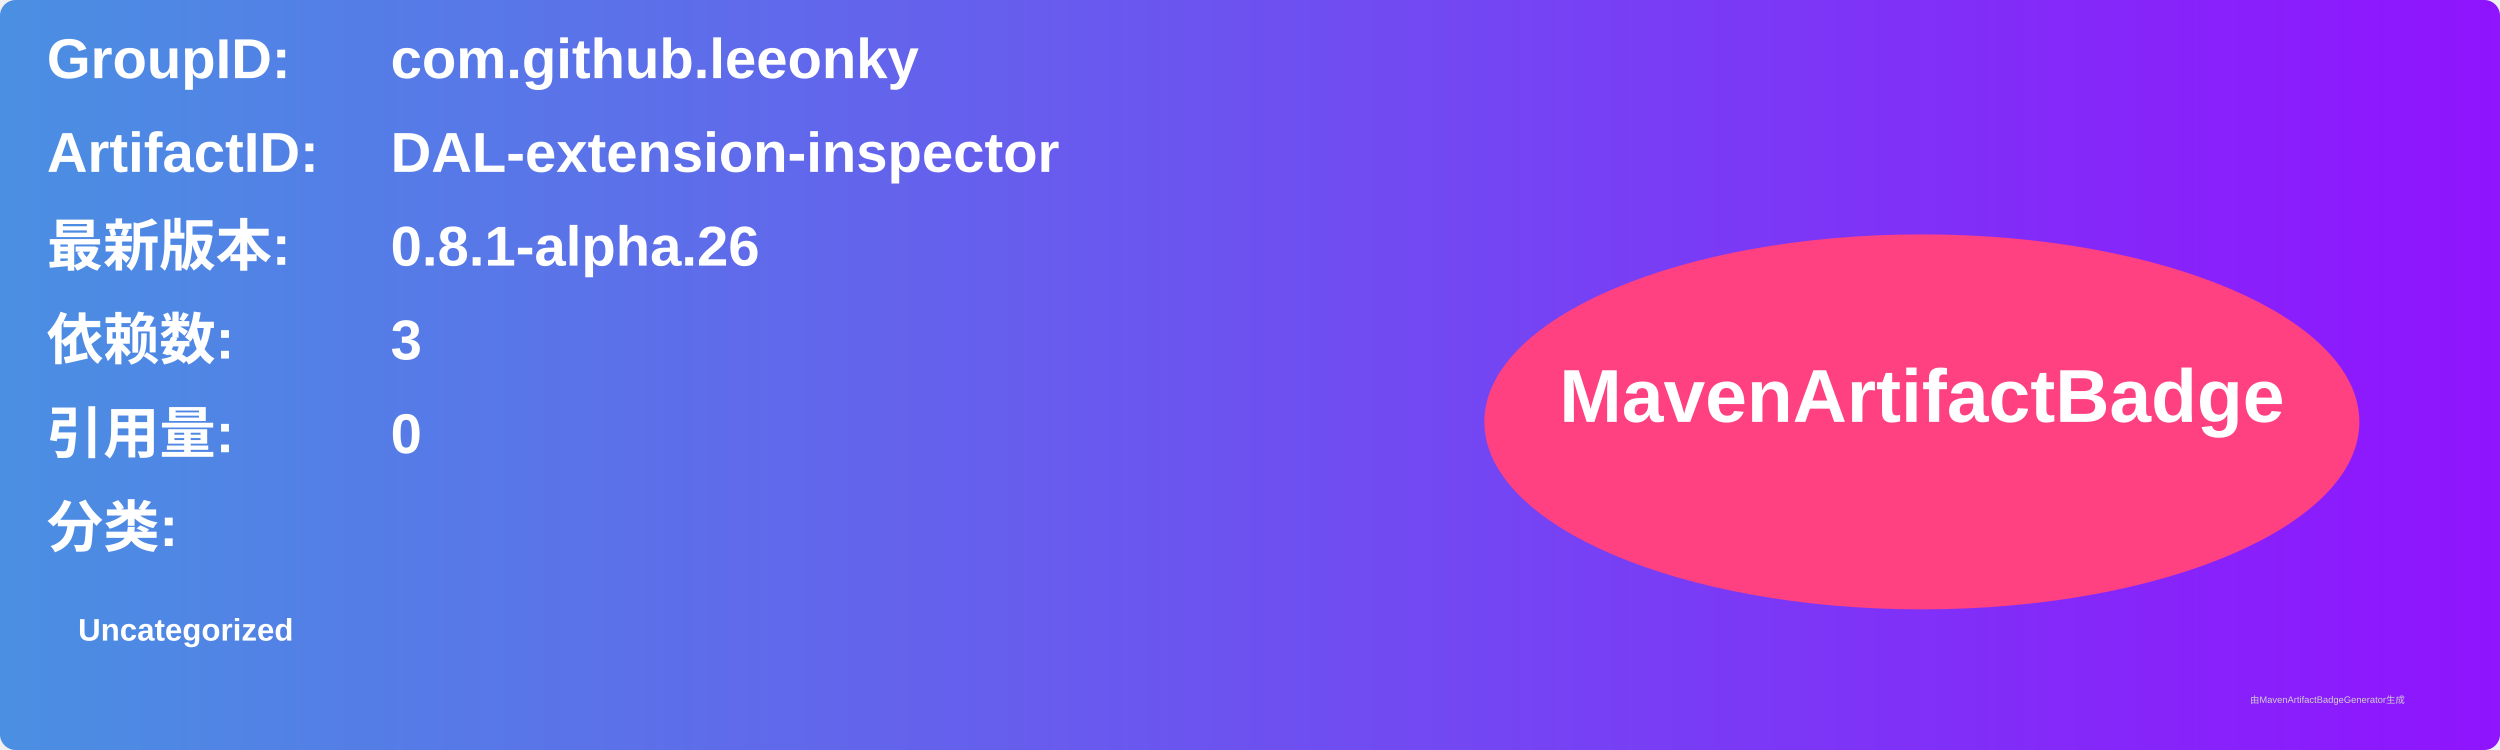
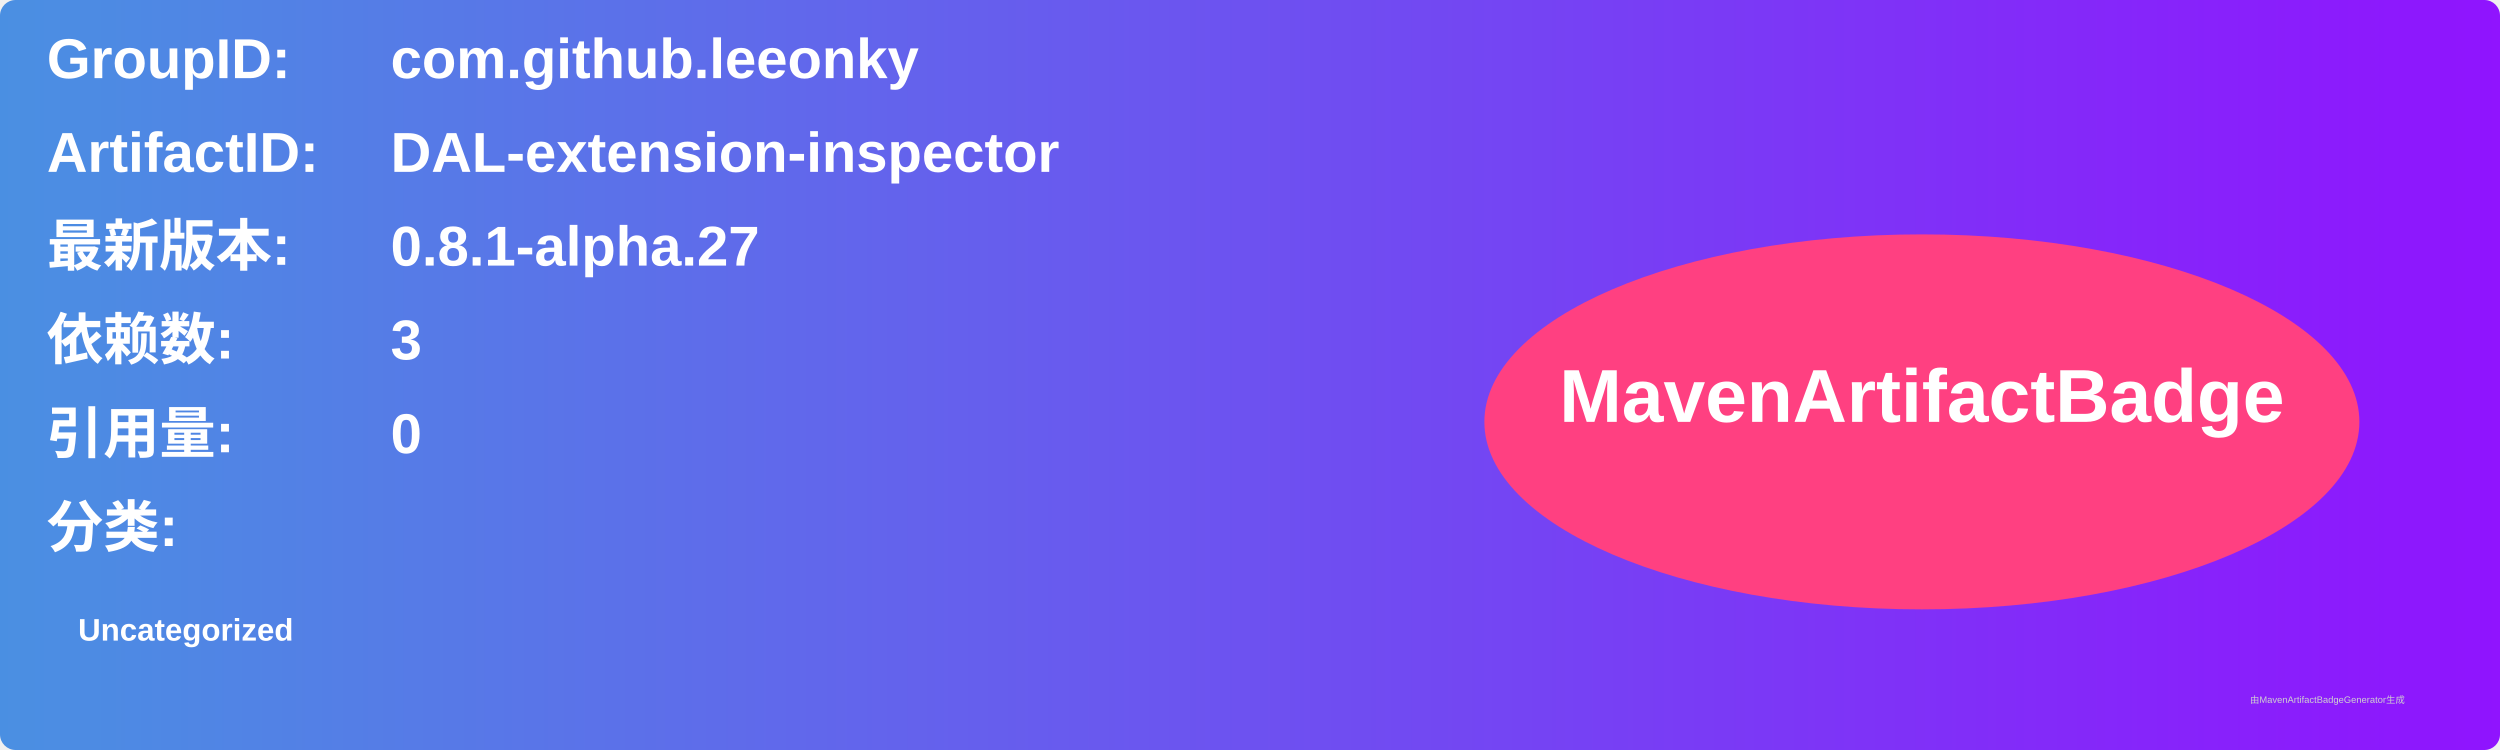
<svg xmlns="http://www.w3.org/2000/svg" width="800" height="240" viewBox="0 0 800 240">
  <linearGradient id="grad" x1="0%" y1="0%" x2="100%" y2="0%">
    <stop offset="0%" stop-color="#4a90e2" />
    <stop offset="100%" stop-color="#9013fe" />
  </linearGradient>
  <rect width="100%" height="100%" rx="5" ry="5" fill="url(#grad)" />
  <g transform="translate(15, 15)">
    <text x="0" y="10" font-family="Arial" font-size="18" fill="white" font-weight="bold" width="260">GroupID:</text>
    <text x="110" y="10" font-family="Arial" font-size="18" fill="white" font-weight="bold" width="460">com.github.leeonky</text>
    <text x="0" y="40" font-family="Arial" font-size="18" fill="white" font-weight="bold" width="260">ArtifactID:</text>
    <text x="110" y="40" font-family="Arial" font-size="18" fill="white" font-weight="bold" width="460">DAL-extension-inspector</text>
    <text x="0" y="70" font-family="Arial" font-size="18" fill="white" font-weight="bold">最新版本:</text>
    <text x="110" y="70" font-family="Arial" font-size="18" fill="white" font-weight="bold">
-       <tspan font-weight="bold">0.8.1-alpha.26</tspan>
+       <tspan font-weight="bold">0.8.1-alpha.27</tspan>
    </text>
    <text x="0" y="100" font-family="Arial" font-size="18" fill="white" font-weight="bold">依赖数: </text>
    <text x="110" y="100" font-family="Arial" font-size="18" fill="white">
      <tspan font-weight="bold">3</tspan>
    </text>
    <text x="0" y="130" font-family="Arial" font-size="18" fill="white" font-weight="bold">引用量: </text>
    <text x="110" y="130" font-family="Arial" font-size="18" fill="white">
      <tspan font-weight="bold">0</tspan>
    </text>
    <text x="0" y="160" font-family="Arial" font-size="18" fill="white" font-weight="bold">分类:</text>
    <text x="10" y="190" font-family="Arial" font-size="10" fill="white">
      <tspan font-weight="bold">Uncategorized</tspan>
    </text>
    <ellipse cx="600" cy="120" rx="140" ry="60" fill="#ff4081" />
    <text x="600" y="120" text-anchor="middle" font-family="Arial" font-size="24" fill="white" font-weight="bold">MavenArtifactBadge</text>
  </g>
  <text x="720" y="225" font-family="Arial" font-size="3" fill="#d0d0d0">由MavenArtifactBadgeGenerator生成</text>
</svg>
